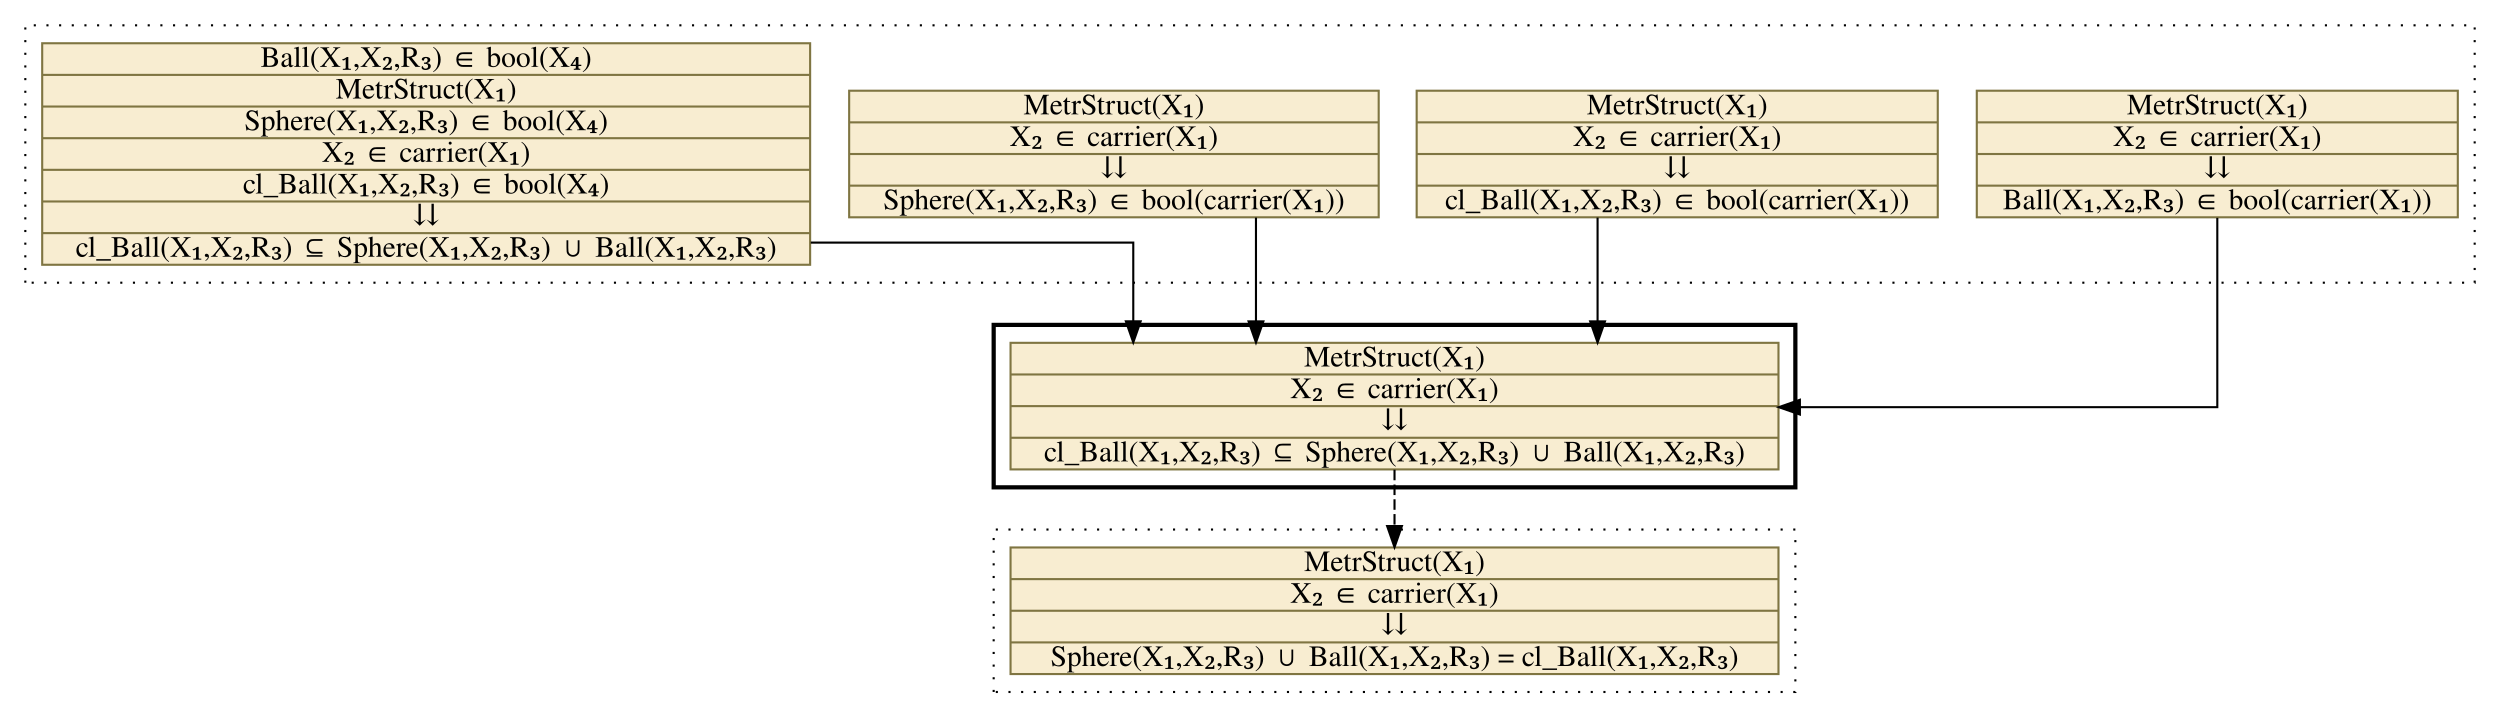
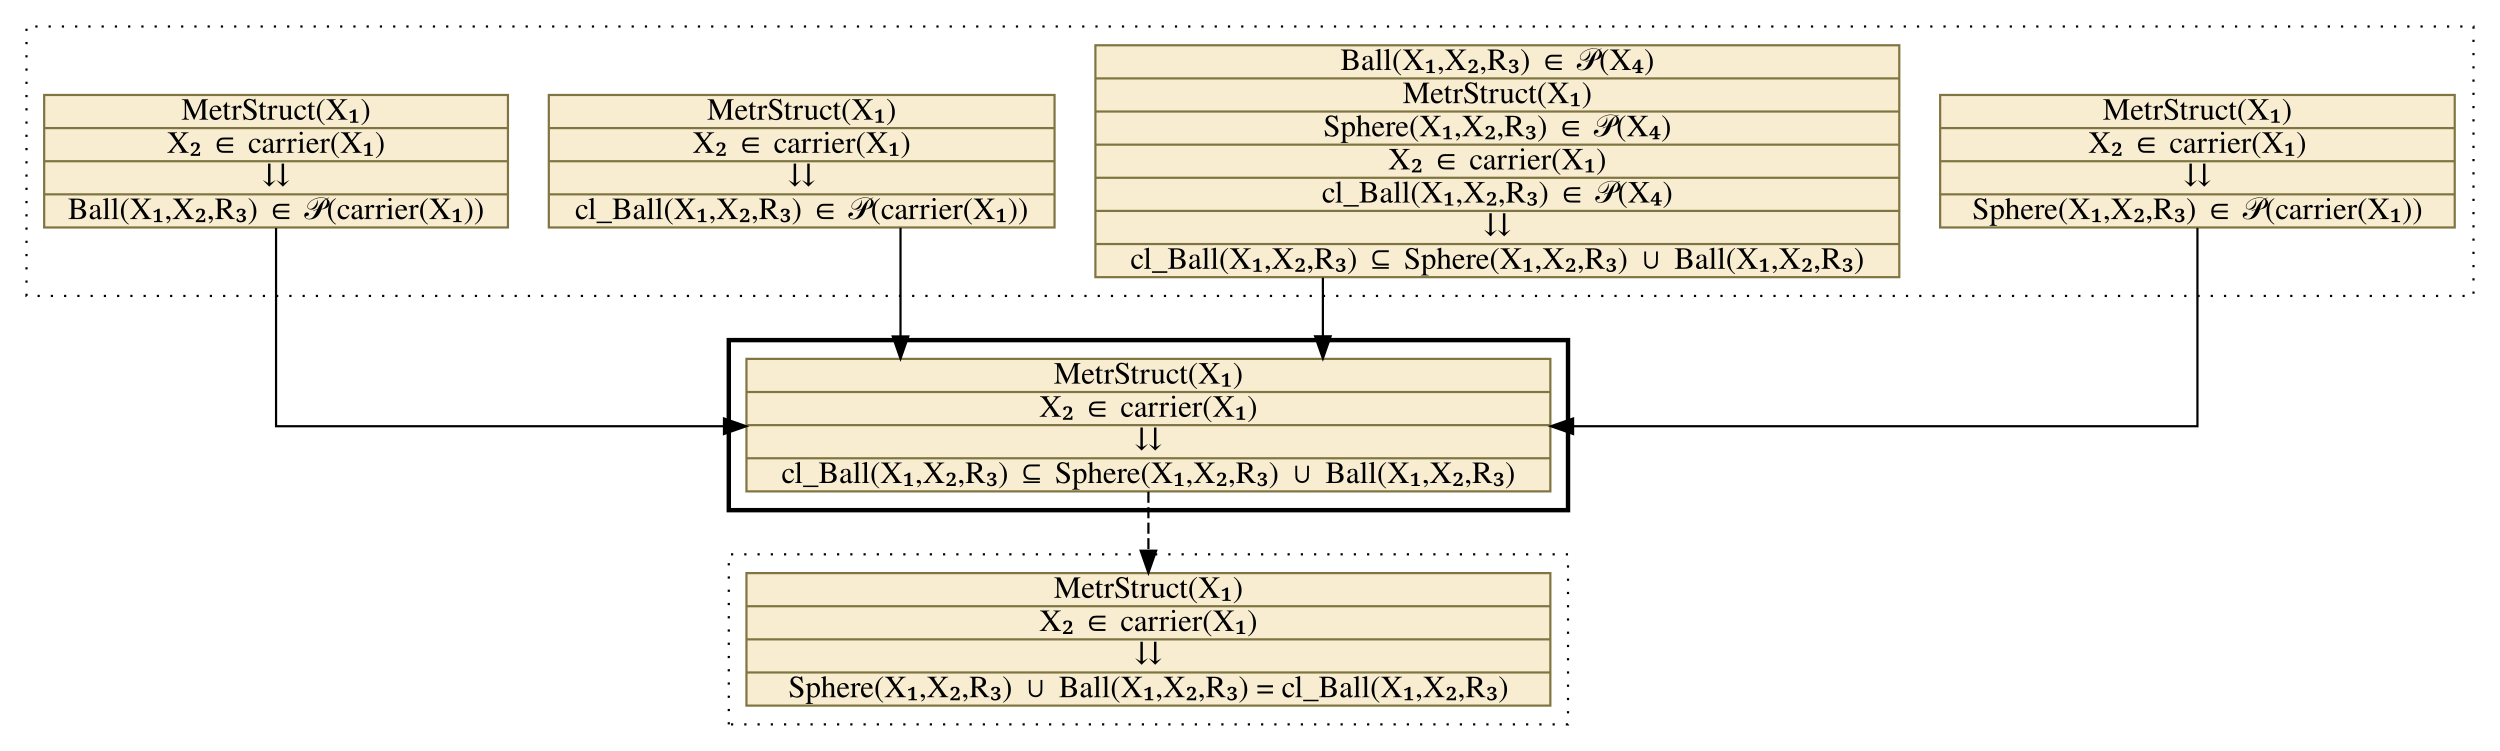
- <svg xmlns="http://www.w3.org/2000/svg" xmlns:xlink="http://www.w3.org/1999/xlink" width="1185pt" height="340pt" viewBox="0.00 0.00 1185.00 340.00">
+ <svg xmlns="http://www.w3.org/2000/svg" xmlns:xlink="http://www.w3.org/1999/xlink" width="1132pt" height="340pt" viewBox="0.00 0.00 1132.00 340.00">
  <g id="graph0" class="graph" transform="scale(1 1) rotate(0) translate(4 336)">
    <g id="clust1" class="cluster">
-       <polygon fill="transparent" stroke="black" stroke-dasharray="1,5" points="8,-202 8,-324 1169,-324 1169,-202 8,-202" />
+       <polygon fill="transparent" stroke="black" stroke-dasharray="1,5" points="8,-202 8,-324 1116,-324 1116,-202 8,-202" />
    </g>
    <g id="clust2" class="cluster">
-       <polygon fill="transparent" stroke="black" stroke-width="2" points="467,-105 467,-182 847,-182 847,-105 467,-105" />
+       <polygon fill="transparent" stroke="black" stroke-width="2" points="326,-105 326,-182 706,-182 706,-105 326,-105" />
    </g>
    <g id="clust3" class="cluster">
-       <polygon fill="transparent" stroke="black" stroke-dasharray="1,5" points="467,-8 467,-85 847,-85 847,-8 467,-8" />
+       <polygon fill="transparent" stroke="black" stroke-dasharray="1,5" points="326,-8 326,-85 706,-85 706,-8 326,-8" />
    </g>
    <g id="node1" class="node">
      <g id="a_node1">
-         <a xlink:href="c_0_86.html" xlink:title="{MetrStruct(X₁)|X₂ ∈ carrier(X₁)|⇊|Ball(X₁,X₂,R₃) ∈ bool(carrier(X₁))}" target="_vizar">
-           <polygon fill="#f8edd1" stroke="#7f7542" points="933,-233 933,-293 1161,-293 1161,-233 933,-233" />
-           <text text-anchor="middle" x="1047" y="-281.8" font-family="Times,serif" font-size="14.00">MetrStruct(X₁)</text>
-           <polyline fill="none" stroke="#7f7542" points="933,-278 1161,-278 " />
-           <text text-anchor="middle" x="1047" y="-266.8" font-family="Times,serif" font-size="14.00">X₂ ∈ carrier(X₁)</text>
-           <polyline fill="none" stroke="#7f7542" points="933,-263 1161,-263 " />
-           <text text-anchor="middle" x="1047" y="-251.8" font-family="Times,serif" font-size="14.00">⇊</text>
-           <polyline fill="none" stroke="#7f7542" points="933,-248 1161,-248 " />
-           <text text-anchor="middle" x="1047" y="-236.8" font-family="Times,serif" font-size="14.00">Ball(X₁,X₂,R₃) ∈ bool(carrier(X₁))</text>
+         <a xlink:href="c_0_87.html" xlink:title="{MetrStruct(X₁)|X₂ ∈ carrier(X₁)|⇊|Sphere(X₁,X₂,R₃) ∈ 𝒫(carrier(X₁))}" target="_vizar">
+           <polygon fill="#f8edd1" stroke="#7f7542" points="874.5,-233 874.5,-293 1107.5,-293 1107.5,-233 874.5,-233" />
+           <text text-anchor="middle" x="991" y="-281.8" font-family="Times,serif" font-size="14.00">MetrStruct(X₁)</text>
+           <polyline fill="none" stroke="#7f7542" points="874.5,-278 1107.5,-278 " />
+           <text text-anchor="middle" x="991" y="-266.8" font-family="Times,serif" font-size="14.00">X₂ ∈ carrier(X₁)</text>
+           <polyline fill="none" stroke="#7f7542" points="874.5,-263 1107.5,-263 " />
+           <text text-anchor="middle" x="991" y="-251.8" font-family="Times,serif" font-size="14.00">⇊</text>
+           <polyline fill="none" stroke="#7f7542" points="874.5,-248 1107.5,-248 " />
+           <text text-anchor="middle" x="991" y="-236.8" font-family="Times,serif" font-size="14.00">Sphere(X₁,X₂,R₃) ∈ 𝒫(carrier(X₁))</text>
        </a>
      </g>
    </g>
    <g id="node5" class="node">
      <g id="a_node5">
        <a xlink:href="c_0_92.html" xlink:title="{MetrStruct(X₁)|X₂ ∈ carrier(X₁)|⇊|cl_Ball(X₁,X₂,R₃) ⊆ Sphere(X₁,X₂,R₃) ∪ Ball(X₁,X₂,R₃)}" target="_vizar">
-           <polygon fill="#f8edd1" stroke="#7f7542" points="475,-113.5 475,-173.5 839,-173.5 839,-113.5 475,-113.5" />
-           <text text-anchor="middle" x="657" y="-162.3" font-family="Times,serif" font-size="14.00">MetrStruct(X₁)</text>
-           <polyline fill="none" stroke="#7f7542" points="475,-158.5 839,-158.5 " />
-           <text text-anchor="middle" x="657" y="-147.3" font-family="Times,serif" font-size="14.00">X₂ ∈ carrier(X₁)</text>
-           <polyline fill="none" stroke="#7f7542" points="475,-143.5 839,-143.5 " />
-           <text text-anchor="middle" x="657" y="-132.3" font-family="Times,serif" font-size="14.00">⇊</text>
-           <polyline fill="none" stroke="#7f7542" points="475,-128.5 839,-128.5 " />
-           <text text-anchor="middle" x="657" y="-117.3" font-family="Times,serif" font-size="14.00">cl_Ball(X₁,X₂,R₃) ⊆ Sphere(X₁,X₂,R₃) ∪ Ball(X₁,X₂,R₃)</text>
+           <polygon fill="#f8edd1" stroke="#7f7542" points="334,-113.5 334,-173.5 698,-173.5 698,-113.5 334,-113.5" />
+           <text text-anchor="middle" x="516" y="-162.3" font-family="Times,serif" font-size="14.00">MetrStruct(X₁)</text>
+           <polyline fill="none" stroke="#7f7542" points="334,-158.5 698,-158.5 " />
+           <text text-anchor="middle" x="516" y="-147.3" font-family="Times,serif" font-size="14.00">X₂ ∈ carrier(X₁)</text>
+           <polyline fill="none" stroke="#7f7542" points="334,-143.5 698,-143.5 " />
+           <text text-anchor="middle" x="516" y="-132.3" font-family="Times,serif" font-size="14.00">⇊</text>
+           <polyline fill="none" stroke="#7f7542" points="334,-128.5 698,-128.5 " />
+           <text text-anchor="middle" x="516" y="-117.3" font-family="Times,serif" font-size="14.00">cl_Ball(X₁,X₂,R₃) ⊆ Sphere(X₁,X₂,R₃) ∪ Ball(X₁,X₂,R₃)</text>
        </a>
      </g>
    </g>
    <g id="edge1" class="edge">
-       <path fill="none" stroke="black" d="M1047,-232.72C1047,-197.17 1047,-143 1047,-143 1047,-143 849.15,-143 849.15,-143" />
-       <polygon fill="black" stroke="black" points="849.15,-139.5 839.15,-143 849.15,-146.5 849.15,-139.5" />
+       <path fill="none" stroke="black" d="M991,-232.72C991,-197.17 991,-143 991,-143 991,-143 708.29,-143 708.29,-143" />
+       <polygon fill="black" stroke="black" points="708.29,-139.5 698.29,-143 708.29,-146.5 708.29,-139.5" />
    </g>
    <g id="node2" class="node">
      <g id="a_node2">
-         <a xlink:href="c_0_26.html" xlink:title="{MetrStruct(X₁)|X₂ ∈ carrier(X₁)|⇊|cl_Ball(X₁,X₂,R₃) ∈ bool(carrier(X₁))}" target="_vizar">
-           <polygon fill="#f8edd1" stroke="#7f7542" points="667.5,-233 667.5,-293 914.5,-293 914.5,-233 667.5,-233" />
-           <text text-anchor="middle" x="791" y="-281.8" font-family="Times,serif" font-size="14.00">MetrStruct(X₁)</text>
-           <polyline fill="none" stroke="#7f7542" points="667.5,-278 914.5,-278 " />
-           <text text-anchor="middle" x="791" y="-266.8" font-family="Times,serif" font-size="14.00">X₂ ∈ carrier(X₁)</text>
-           <polyline fill="none" stroke="#7f7542" points="667.5,-263 914.5,-263 " />
-           <text text-anchor="middle" x="791" y="-251.8" font-family="Times,serif" font-size="14.00">⇊</text>
-           <polyline fill="none" stroke="#7f7542" points="667.5,-248 914.5,-248 " />
-           <text text-anchor="middle" x="791" y="-236.8" font-family="Times,serif" font-size="14.00">cl_Ball(X₁,X₂,R₃) ∈ bool(carrier(X₁))</text>
+         <a xlink:href="c_0_85.html" xlink:title="{Ball(X₁,X₂,R₃) ∈ 𝒫(X₄)|MetrStruct(X₁)|Sphere(X₁,X₂,R₃) ∈ 𝒫(X₄)|X₂ ∈ carrier(X₁)|cl_Ball(X₁,X₂,R₃) ∈ 𝒫(X₄)|⇊|cl_Ball(X₁,X₂,R₃) ⊆ Sphere(X₁,X₂,R₃) ∪ Ball(X₁,X₂,R₃)}" target="_vizar">
+           <polygon fill="#f8edd1" stroke="#7f7542" points="492,-210.5 492,-315.5 856,-315.5 856,-210.5 492,-210.5" />
+           <text text-anchor="middle" x="674" y="-304.3" font-family="Times,serif" font-size="14.00">Ball(X₁,X₂,R₃) ∈ 𝒫(X₄)</text>
+           <polyline fill="none" stroke="#7f7542" points="492,-300.5 856,-300.5 " />
+           <text text-anchor="middle" x="674" y="-289.3" font-family="Times,serif" font-size="14.00">MetrStruct(X₁)</text>
+           <polyline fill="none" stroke="#7f7542" points="492,-285.5 856,-285.5 " />
+           <text text-anchor="middle" x="674" y="-274.3" font-family="Times,serif" font-size="14.00">Sphere(X₁,X₂,R₃) ∈ 𝒫(X₄)</text>
+           <polyline fill="none" stroke="#7f7542" points="492,-270.5 856,-270.5 " />
+           <text text-anchor="middle" x="674" y="-259.3" font-family="Times,serif" font-size="14.00">X₂ ∈ carrier(X₁)</text>
+           <polyline fill="none" stroke="#7f7542" points="492,-255.5 856,-255.5 " />
+           <text text-anchor="middle" x="674" y="-244.3" font-family="Times,serif" font-size="14.00">cl_Ball(X₁,X₂,R₃) ∈ 𝒫(X₄)</text>
+           <polyline fill="none" stroke="#7f7542" points="492,-240.5 856,-240.5 " />
+           <text text-anchor="middle" x="674" y="-229.3" font-family="Times,serif" font-size="14.00">⇊</text>
+           <polyline fill="none" stroke="#7f7542" points="492,-225.5 856,-225.5 " />
+           <text text-anchor="middle" x="674" y="-214.3" font-family="Times,serif" font-size="14.00">cl_Ball(X₁,X₂,R₃) ⊆ Sphere(X₁,X₂,R₃) ∪ Ball(X₁,X₂,R₃)</text>
        </a>
      </g>
    </g>
    <g id="edge2" class="edge">
-       <path fill="none" stroke="black" d="M753.25,-232.85C753.25,-232.85 753.25,-183.65 753.25,-183.65" />
-       <polygon fill="black" stroke="black" points="756.75,-183.65 753.25,-173.65 749.75,-183.65 756.75,-183.65" />
+       <path fill="none" stroke="black" d="M595,-210.24C595,-210.24 595,-183.71 595,-183.71" />
+       <polygon fill="black" stroke="black" points="598.5,-183.71 595,-173.71 591.5,-183.71 598.5,-183.71" />
    </g>
    <g id="node3" class="node">
      <g id="a_node3">
-         <a xlink:href="c_0_87.html" xlink:title="{MetrStruct(X₁)|X₂ ∈ carrier(X₁)|⇊|Sphere(X₁,X₂,R₃) ∈ bool(carrier(X₁))}" target="_vizar">
-           <polygon fill="#f8edd1" stroke="#7f7542" points="398.5,-233 398.5,-293 649.5,-293 649.5,-233 398.5,-233" />
-           <text text-anchor="middle" x="524" y="-281.8" font-family="Times,serif" font-size="14.00">MetrStruct(X₁)</text>
-           <polyline fill="none" stroke="#7f7542" points="398.5,-278 649.5,-278 " />
-           <text text-anchor="middle" x="524" y="-266.8" font-family="Times,serif" font-size="14.00">X₂ ∈ carrier(X₁)</text>
-           <polyline fill="none" stroke="#7f7542" points="398.5,-263 649.5,-263 " />
-           <text text-anchor="middle" x="524" y="-251.8" font-family="Times,serif" font-size="14.00">⇊</text>
-           <polyline fill="none" stroke="#7f7542" points="398.5,-248 649.5,-248 " />
-           <text text-anchor="middle" x="524" y="-236.8" font-family="Times,serif" font-size="14.00">Sphere(X₁,X₂,R₃) ∈ bool(carrier(X₁))</text>
+         <a xlink:href="c_0_26.html" xlink:title="{MetrStruct(X₁)|X₂ ∈ carrier(X₁)|⇊|cl_Ball(X₁,X₂,R₃) ∈ 𝒫(carrier(X₁))}" target="_vizar">
+           <polygon fill="#f8edd1" stroke="#7f7542" points="244.5,-233 244.5,-293 473.5,-293 473.5,-233 244.5,-233" />
+           <text text-anchor="middle" x="359" y="-281.8" font-family="Times,serif" font-size="14.00">MetrStruct(X₁)</text>
+           <polyline fill="none" stroke="#7f7542" points="244.5,-278 473.5,-278 " />
+           <text text-anchor="middle" x="359" y="-266.8" font-family="Times,serif" font-size="14.00">X₂ ∈ carrier(X₁)</text>
+           <polyline fill="none" stroke="#7f7542" points="244.5,-263 473.5,-263 " />
+           <text text-anchor="middle" x="359" y="-251.8" font-family="Times,serif" font-size="14.00">⇊</text>
+           <polyline fill="none" stroke="#7f7542" points="244.5,-248 473.5,-248 " />
+           <text text-anchor="middle" x="359" y="-236.8" font-family="Times,serif" font-size="14.00">cl_Ball(X₁,X₂,R₃) ∈ 𝒫(carrier(X₁))</text>
        </a>
      </g>
    </g>
    <g id="edge3" class="edge">
-       <path fill="none" stroke="black" d="M591.33,-232.85C591.33,-232.85 591.33,-183.65 591.33,-183.65" />
-       <polygon fill="black" stroke="black" points="594.83,-183.65 591.33,-173.65 587.83,-183.65 594.83,-183.65" />
+       <path fill="none" stroke="black" d="M403.75,-232.85C403.75,-232.85 403.75,-183.65 403.75,-183.65" />
+       <polygon fill="black" stroke="black" points="407.25,-183.65 403.75,-173.65 400.25,-183.65 407.25,-183.65" />
    </g>
    <g id="node4" class="node">
      <g id="a_node4">
-         <a xlink:href="c_0_85.html" xlink:title="{Ball(X₁,X₂,R₃) ∈ bool(X₄)|MetrStruct(X₁)|Sphere(X₁,X₂,R₃) ∈ bool(X₄)|X₂ ∈ carrier(X₁)|cl_Ball(X₁,X₂,R₃) ∈ bool(X₄)|⇊|cl_Ball(X₁,X₂,R₃) ⊆ Sphere(X₁,X₂,R₃) ∪ Ball(X₁,X₂,R₃)}" target="_vizar">
-           <polygon fill="#f8edd1" stroke="#7f7542" points="16,-210.5 16,-315.5 380,-315.5 380,-210.5 16,-210.5" />
-           <text text-anchor="middle" x="198" y="-304.3" font-family="Times,serif" font-size="14.00">Ball(X₁,X₂,R₃) ∈ bool(X₄)</text>
-           <polyline fill="none" stroke="#7f7542" points="16,-300.5 380,-300.5 " />
-           <text text-anchor="middle" x="198" y="-289.3" font-family="Times,serif" font-size="14.00">MetrStruct(X₁)</text>
-           <polyline fill="none" stroke="#7f7542" points="16,-285.5 380,-285.5 " />
-           <text text-anchor="middle" x="198" y="-274.3" font-family="Times,serif" font-size="14.00">Sphere(X₁,X₂,R₃) ∈ bool(X₄)</text>
-           <polyline fill="none" stroke="#7f7542" points="16,-270.5 380,-270.5 " />
-           <text text-anchor="middle" x="198" y="-259.3" font-family="Times,serif" font-size="14.00">X₂ ∈ carrier(X₁)</text>
-           <polyline fill="none" stroke="#7f7542" points="16,-255.5 380,-255.5 " />
-           <text text-anchor="middle" x="198" y="-244.3" font-family="Times,serif" font-size="14.00">cl_Ball(X₁,X₂,R₃) ∈ bool(X₄)</text>
-           <polyline fill="none" stroke="#7f7542" points="16,-240.5 380,-240.5 " />
-           <text text-anchor="middle" x="198" y="-229.3" font-family="Times,serif" font-size="14.00">⇊</text>
-           <polyline fill="none" stroke="#7f7542" points="16,-225.5 380,-225.5 " />
-           <text text-anchor="middle" x="198" y="-214.3" font-family="Times,serif" font-size="14.00">cl_Ball(X₁,X₂,R₃) ⊆ Sphere(X₁,X₂,R₃) ∪ Ball(X₁,X₂,R₃)</text>
+         <a xlink:href="c_0_86.html" xlink:title="{MetrStruct(X₁)|X₂ ∈ carrier(X₁)|⇊|Ball(X₁,X₂,R₃) ∈ 𝒫(carrier(X₁))}" target="_vizar">
+           <polygon fill="#f8edd1" stroke="#7f7542" points="16,-233 16,-293 226,-293 226,-233 16,-233" />
+           <text text-anchor="middle" x="121" y="-281.8" font-family="Times,serif" font-size="14.00">MetrStruct(X₁)</text>
+           <polyline fill="none" stroke="#7f7542" points="16,-278 226,-278 " />
+           <text text-anchor="middle" x="121" y="-266.8" font-family="Times,serif" font-size="14.00">X₂ ∈ carrier(X₁)</text>
+           <polyline fill="none" stroke="#7f7542" points="16,-263 226,-263 " />
+           <text text-anchor="middle" x="121" y="-251.8" font-family="Times,serif" font-size="14.00">⇊</text>
+           <polyline fill="none" stroke="#7f7542" points="16,-248 226,-248 " />
+           <text text-anchor="middle" x="121" y="-236.8" font-family="Times,serif" font-size="14.00">Ball(X₁,X₂,R₃) ∈ 𝒫(carrier(X₁))</text>
        </a>
      </g>
    </g>
    <g id="edge4" class="edge">
-       <path fill="none" stroke="black" d="M380.3,-221C458.91,-221 533.17,-221 533.17,-221 533.17,-221 533.17,-183.69 533.17,-183.69" />
-       <polygon fill="black" stroke="black" points="536.67,-183.69 533.17,-173.69 529.67,-183.69 536.67,-183.69" />
+       <path fill="none" stroke="black" d="M121,-232.72C121,-197.17 121,-143 121,-143 121,-143 323.82,-143 323.82,-143" />
+       <polygon fill="black" stroke="black" points="323.82,-146.5 333.82,-143 323.82,-139.5 323.82,-146.5" />
    </g>
    <g id="node6" class="node">
      <g id="a_node6">
        <a xlink:href="c_0_96.html" xlink:title="{MetrStruct(X₁)|X₂ ∈ carrier(X₁)|⇊|Sphere(X₁,X₂,R₃) ∪ Ball(X₁,X₂,R₃) = cl_Ball(X₁,X₂,R₃)}" target="_vizar">
-           <polygon fill="#f8edd1" stroke="#7f7542" points="475,-16.5 475,-76.5 839,-76.5 839,-16.5 475,-16.5" />
-           <text text-anchor="middle" x="657" y="-65.3" font-family="Times,serif" font-size="14.00">MetrStruct(X₁)</text>
-           <polyline fill="none" stroke="#7f7542" points="475,-61.5 839,-61.5 " />
-           <text text-anchor="middle" x="657" y="-50.3" font-family="Times,serif" font-size="14.00">X₂ ∈ carrier(X₁)</text>
-           <polyline fill="none" stroke="#7f7542" points="475,-46.5 839,-46.5 " />
-           <text text-anchor="middle" x="657" y="-35.3" font-family="Times,serif" font-size="14.00">⇊</text>
-           <polyline fill="none" stroke="#7f7542" points="475,-31.5 839,-31.5 " />
-           <text text-anchor="middle" x="657" y="-20.3" font-family="Times,serif" font-size="14.00">Sphere(X₁,X₂,R₃) ∪ Ball(X₁,X₂,R₃) = cl_Ball(X₁,X₂,R₃)</text>
+           <polygon fill="#f8edd1" stroke="#7f7542" points="334,-16.5 334,-76.5 698,-76.5 698,-16.5 334,-16.5" />
+           <text text-anchor="middle" x="516" y="-65.3" font-family="Times,serif" font-size="14.00">MetrStruct(X₁)</text>
+           <polyline fill="none" stroke="#7f7542" points="334,-61.5 698,-61.5 " />
+           <text text-anchor="middle" x="516" y="-50.3" font-family="Times,serif" font-size="14.00">X₂ ∈ carrier(X₁)</text>
+           <polyline fill="none" stroke="#7f7542" points="334,-46.5 698,-46.5 " />
+           <text text-anchor="middle" x="516" y="-35.3" font-family="Times,serif" font-size="14.00">⇊</text>
+           <polyline fill="none" stroke="#7f7542" points="334,-31.5 698,-31.5 " />
+           <text text-anchor="middle" x="516" y="-20.3" font-family="Times,serif" font-size="14.00">Sphere(X₁,X₂,R₃) ∪ Ball(X₁,X₂,R₃) = cl_Ball(X₁,X₂,R₃)</text>
        </a>
      </g>
    </g>
    <g id="edge5" class="edge">
-       <path fill="none" stroke="black" stroke-dasharray="5,2" d="M657,-113.34C657,-113.34 657,-86.64 657,-86.64" />
-       <polygon fill="black" stroke="black" points="660.5,-86.64 657,-76.64 653.5,-86.64 660.5,-86.64" />
+       <path fill="none" stroke="black" stroke-dasharray="5,2" d="M516,-113.34C516,-113.34 516,-86.64 516,-86.64" />
+       <polygon fill="black" stroke="black" points="519.5,-86.64 516,-76.64 512.5,-86.64 519.5,-86.64" />
    </g>
  </g>
</svg>
